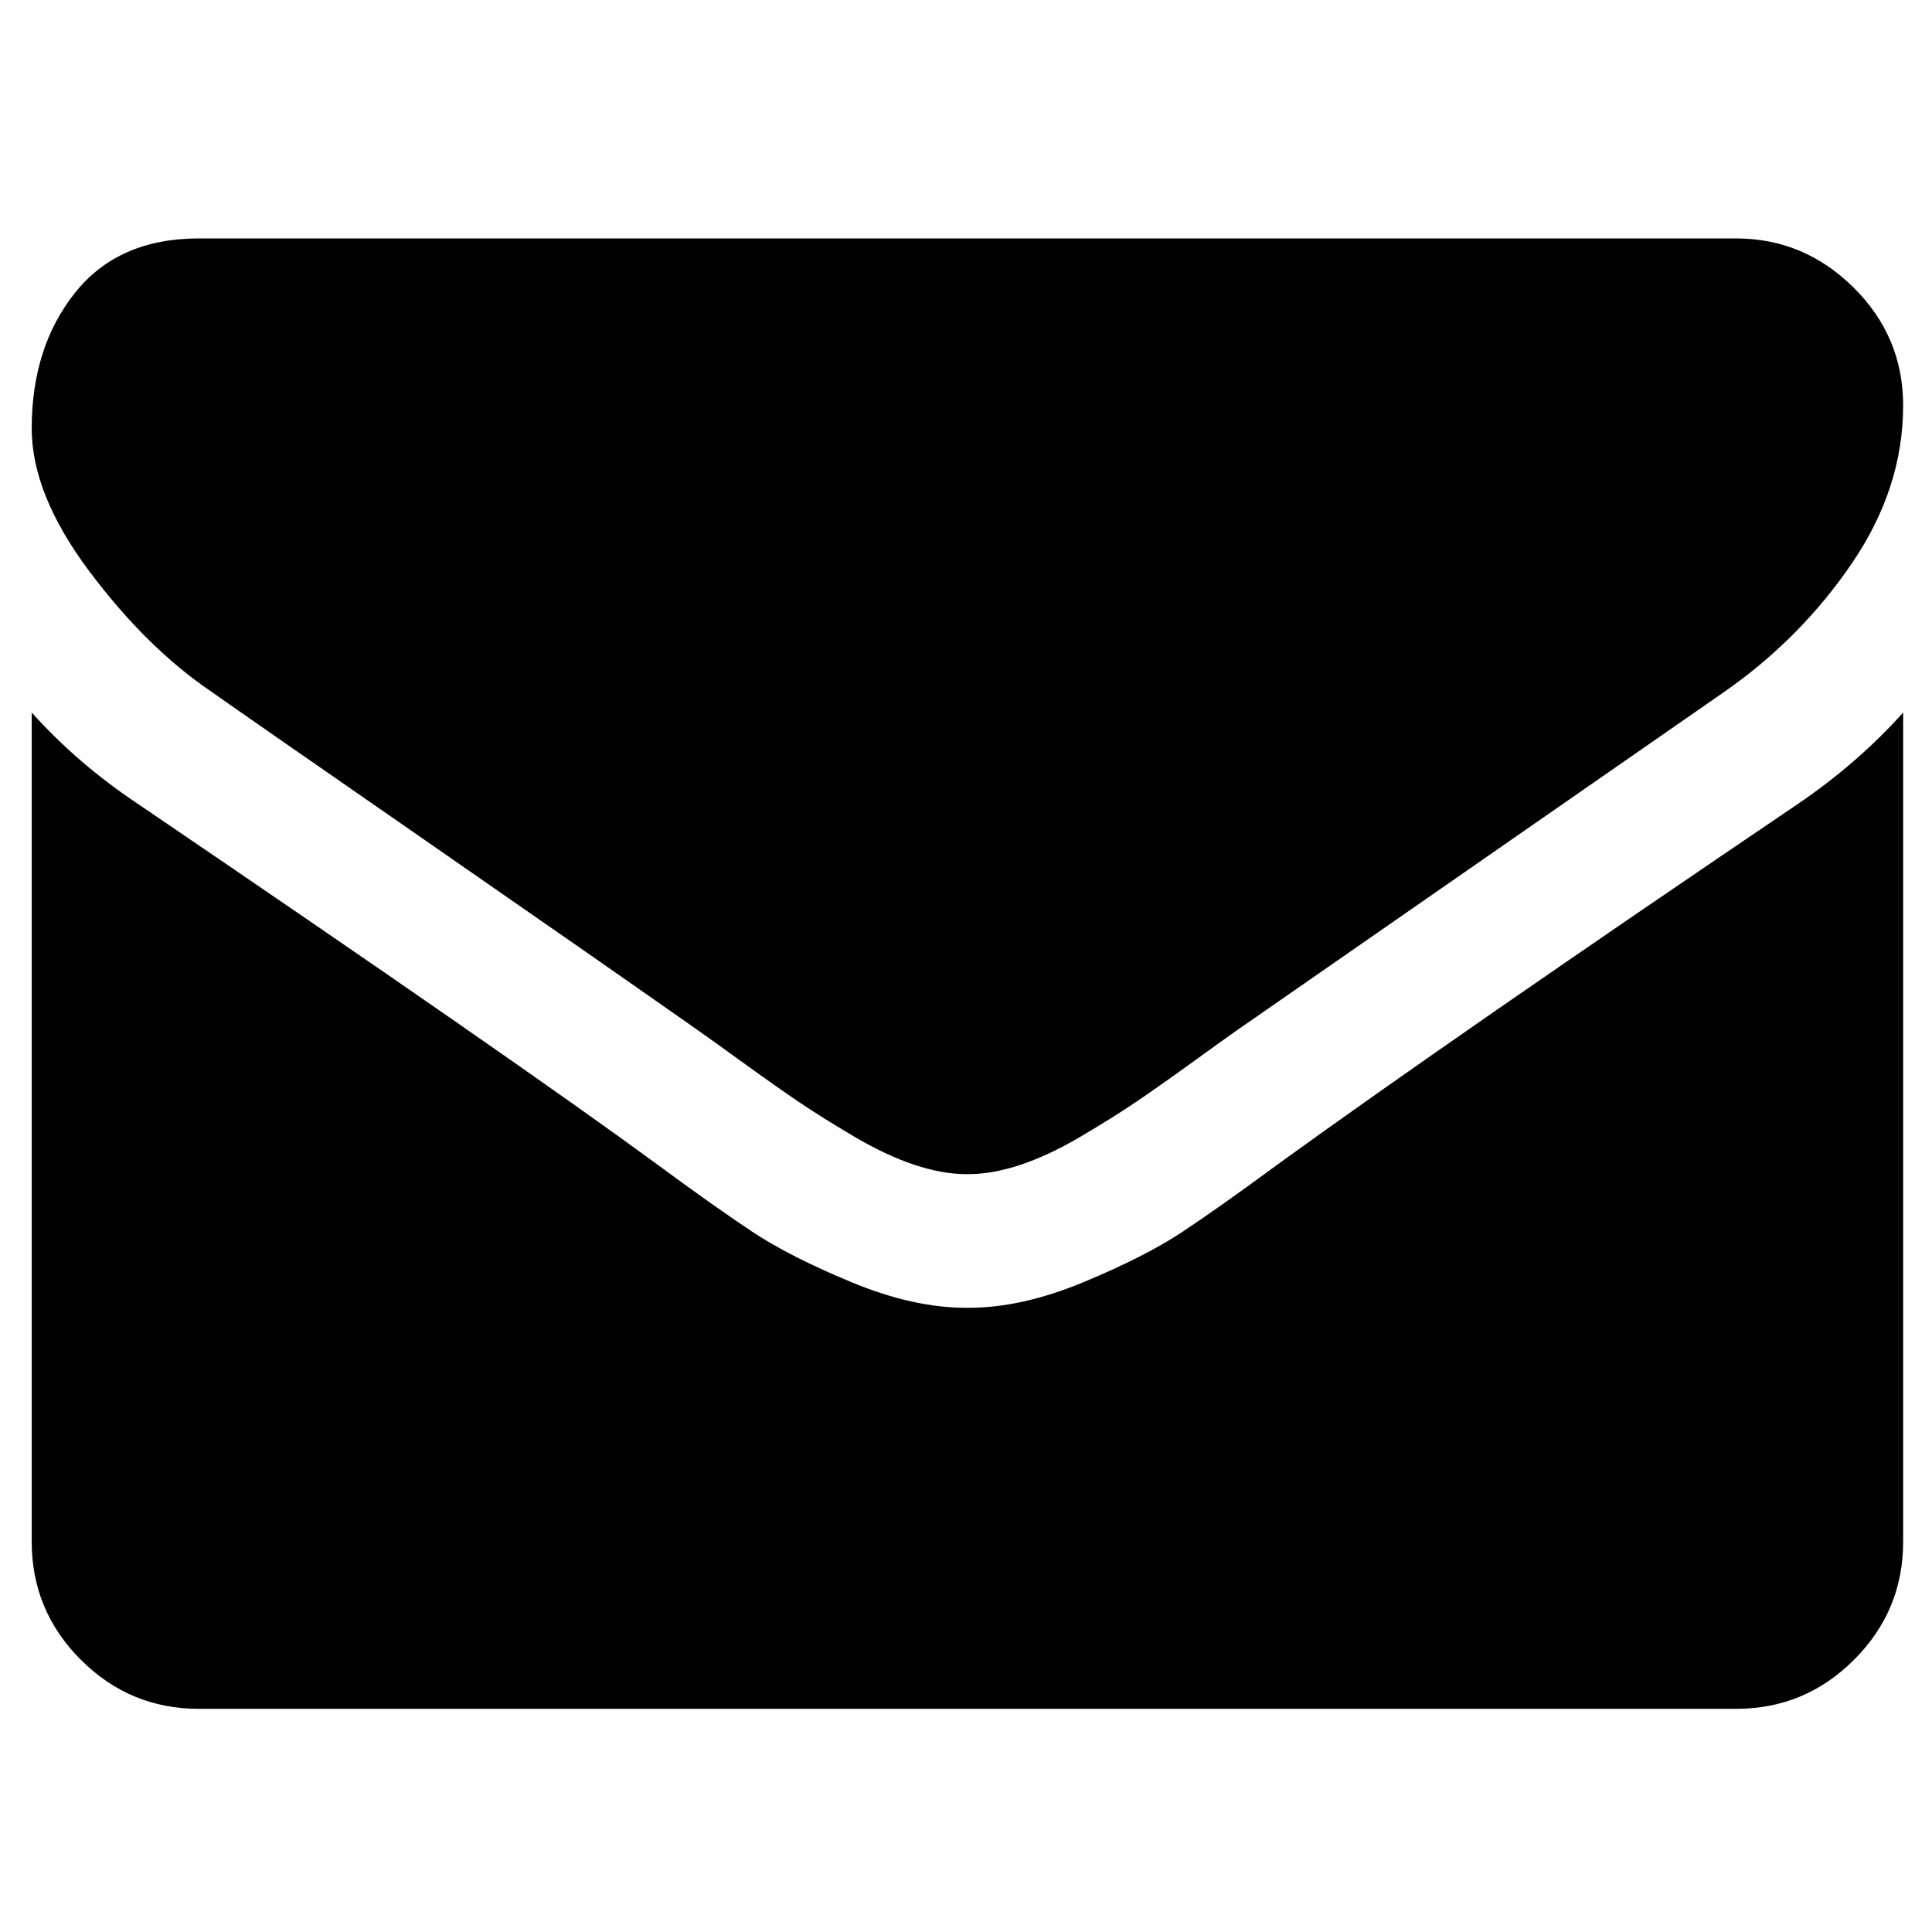
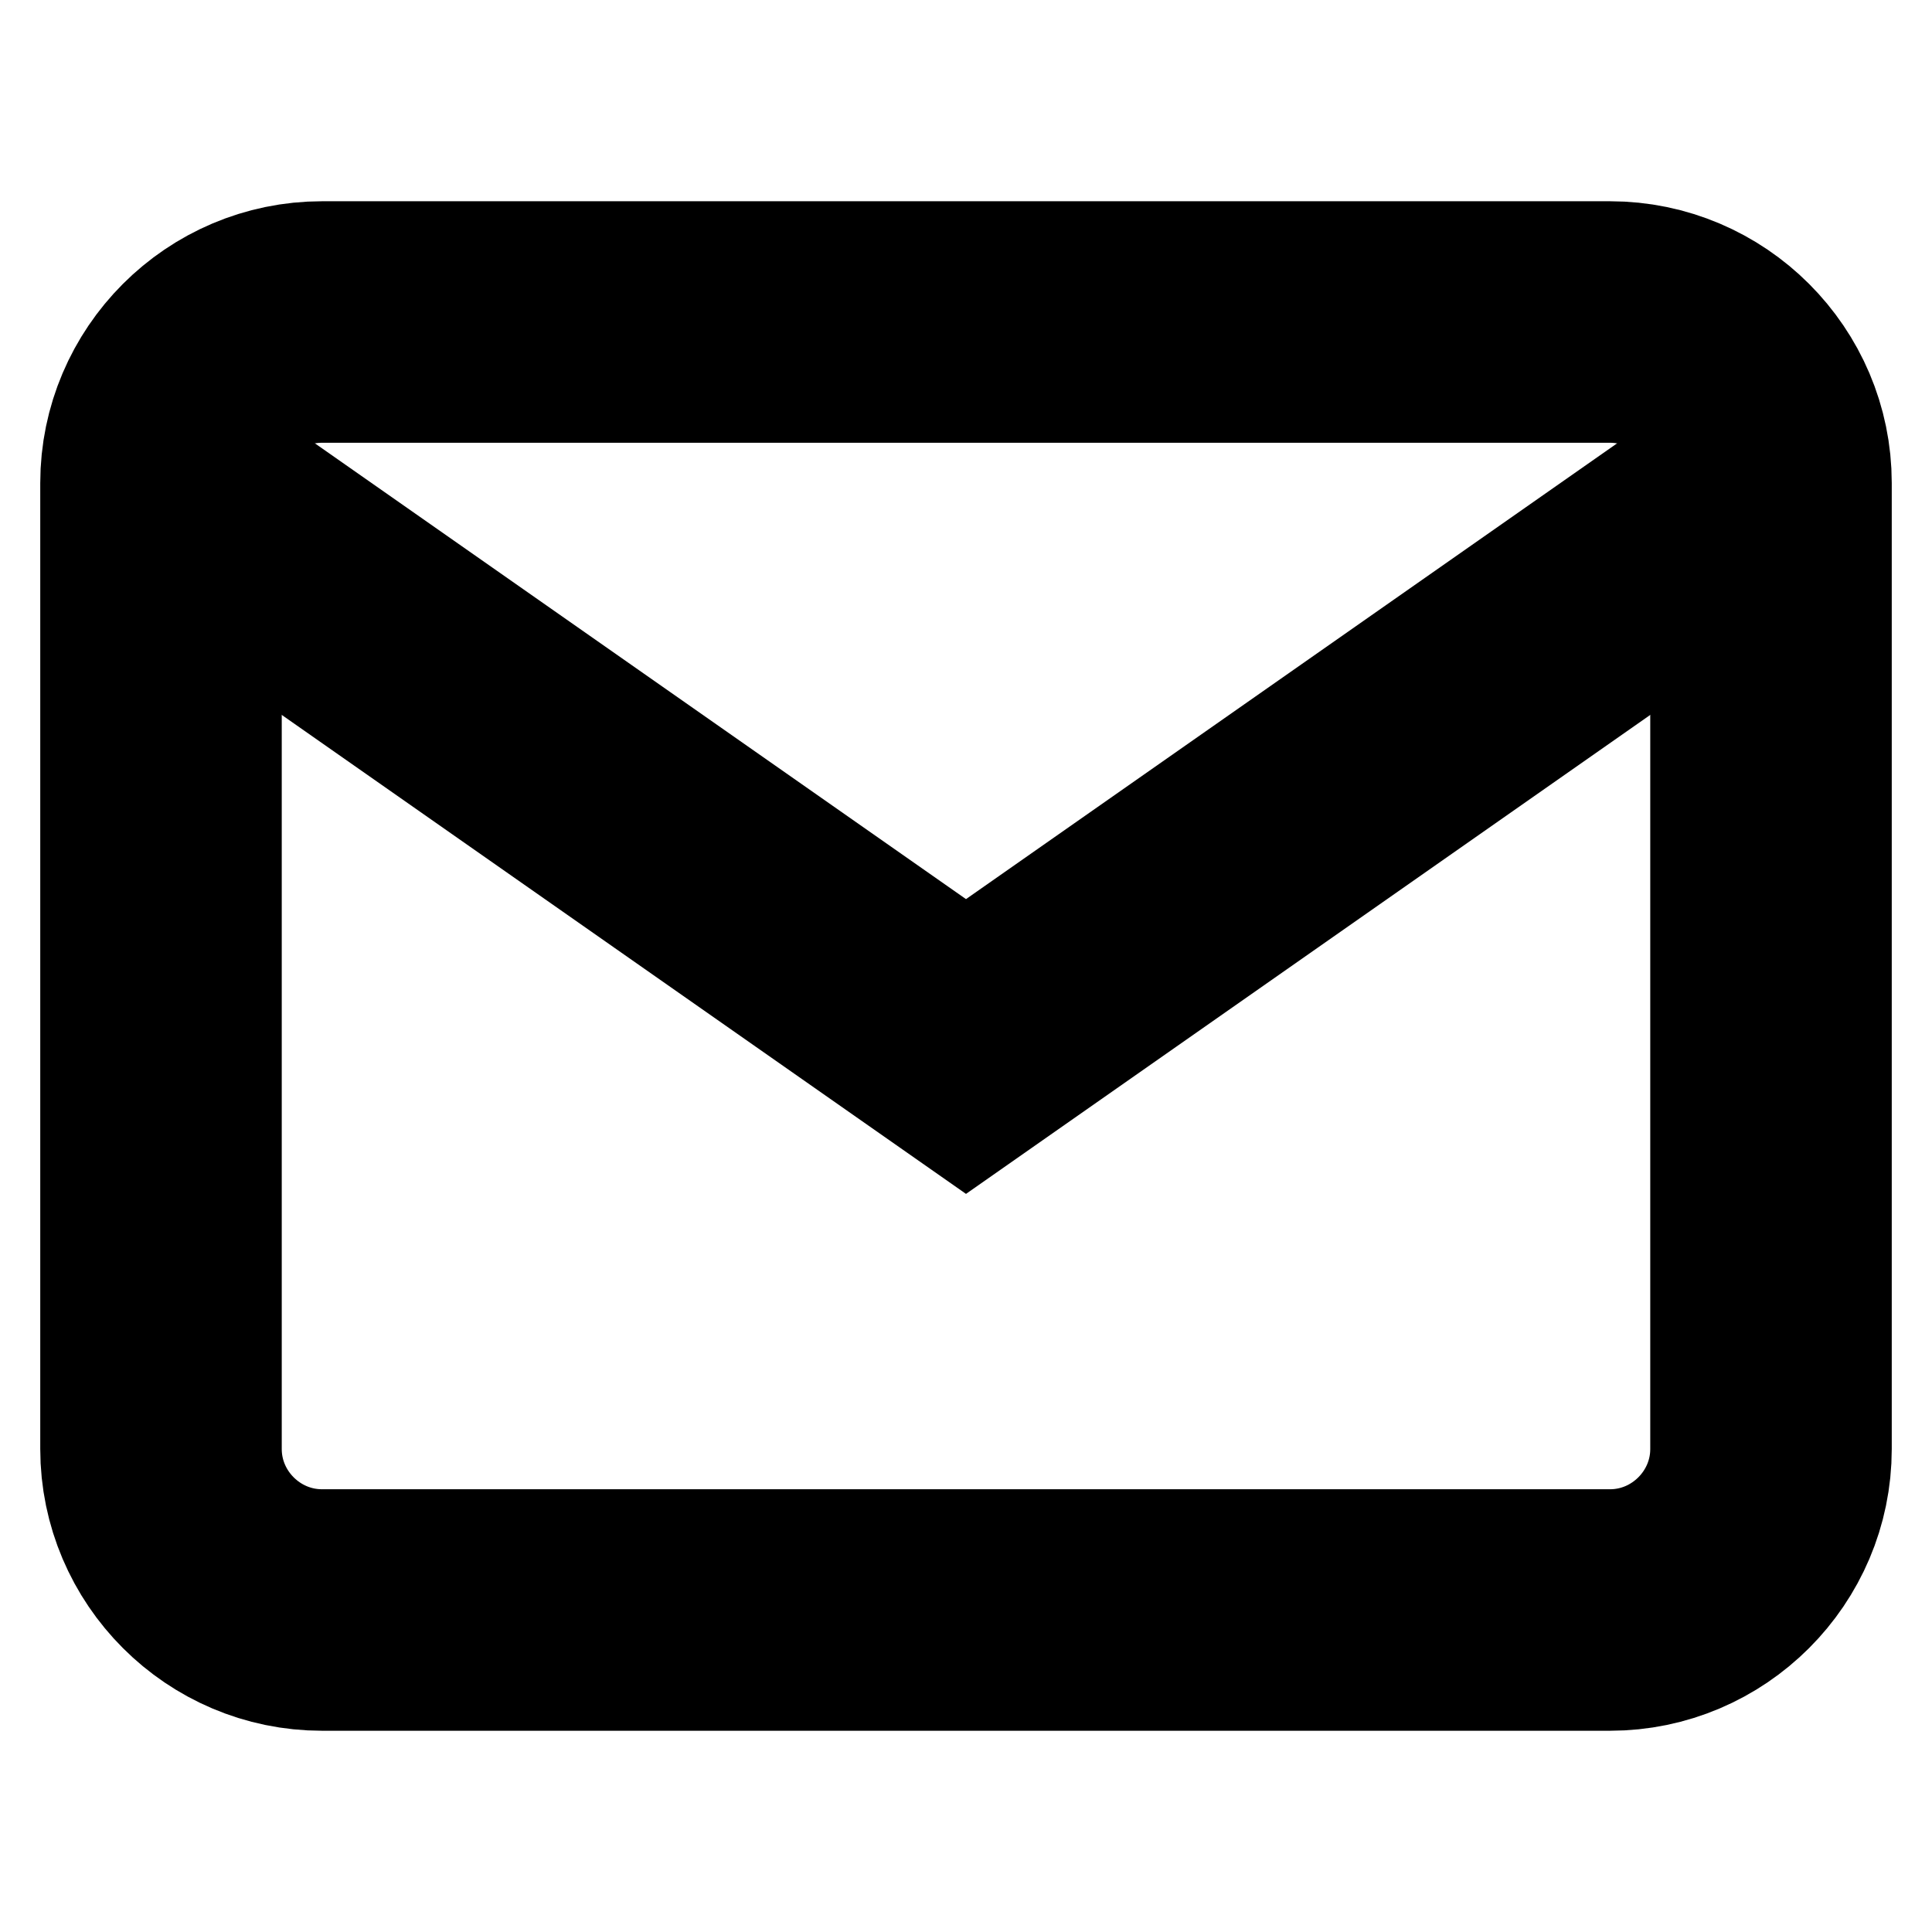
- <svg xmlns="http://www.w3.org/2000/svg" viewBox="0 -256 1850 1850" id="svg2" version="1.1" width="100%" height="100%">
-   <defs id="defs10" />
-   <g transform="matrix(1,0,0,-1,30.37288,1252.305)" id="g4">
-     <path d="M 1792,826 V 32 q 0,-66 -47,-113 -47,-47 -113,-47 H 160 Q 94,-128 47,-81 0,-34 0,32 V 826 Q 44,777 101,739 463,493 598,394 655,352 690.5,328.5 726,305 785,280.5 844,256 895,256 h 1 1 q 51,0 110,24.5 59,24.5 94.5,48 35.5,23.5 92.5,65.5 170,123 498,345 57,39 100,87 z m 0,294 q 0,-79 -49,-151 -49,-72 -122,-123 -376,-261 -468,-325 -10,-7 -42.5,-30.5 -32.5,-23.5 -54,-38 Q 1035,438 1004.5,420 974,402 947,393 q -27,-9 -50,-9 h -1 -1 q -23,0 -50,9 -27,9 -57.5,27 -30.5,18 -52,32.5 -21.5,14.5 -54,38 Q 649,514 639,521 548,585 377,703.5 206,822 172,846 110,888 55,961.5 0,1035 0,1098 q 0,78 41.5,130 41.5,52 118.5,52 h 1472 q 65,0 112.5,-47 47.5,-47 47.5,-113 z" id="path6" style="fill:currentColor" />
-   </g>
+ <svg xmlns="http://www.w3.org/2000/svg" width="24" height="24" viewBox="0 0 24 24" fill="none" stroke="currentColor" stroke-width="3">
+   <path d="M4 4h16c1.1 0 2 .9 2 2v12c0 1.1-.9 2-2 2H4c-1.1 0-2-.9-2-2V6c0-1.1.9-2 2-2z" />
+   <polyline points="22,6 12,13 2,6" />
</svg>
